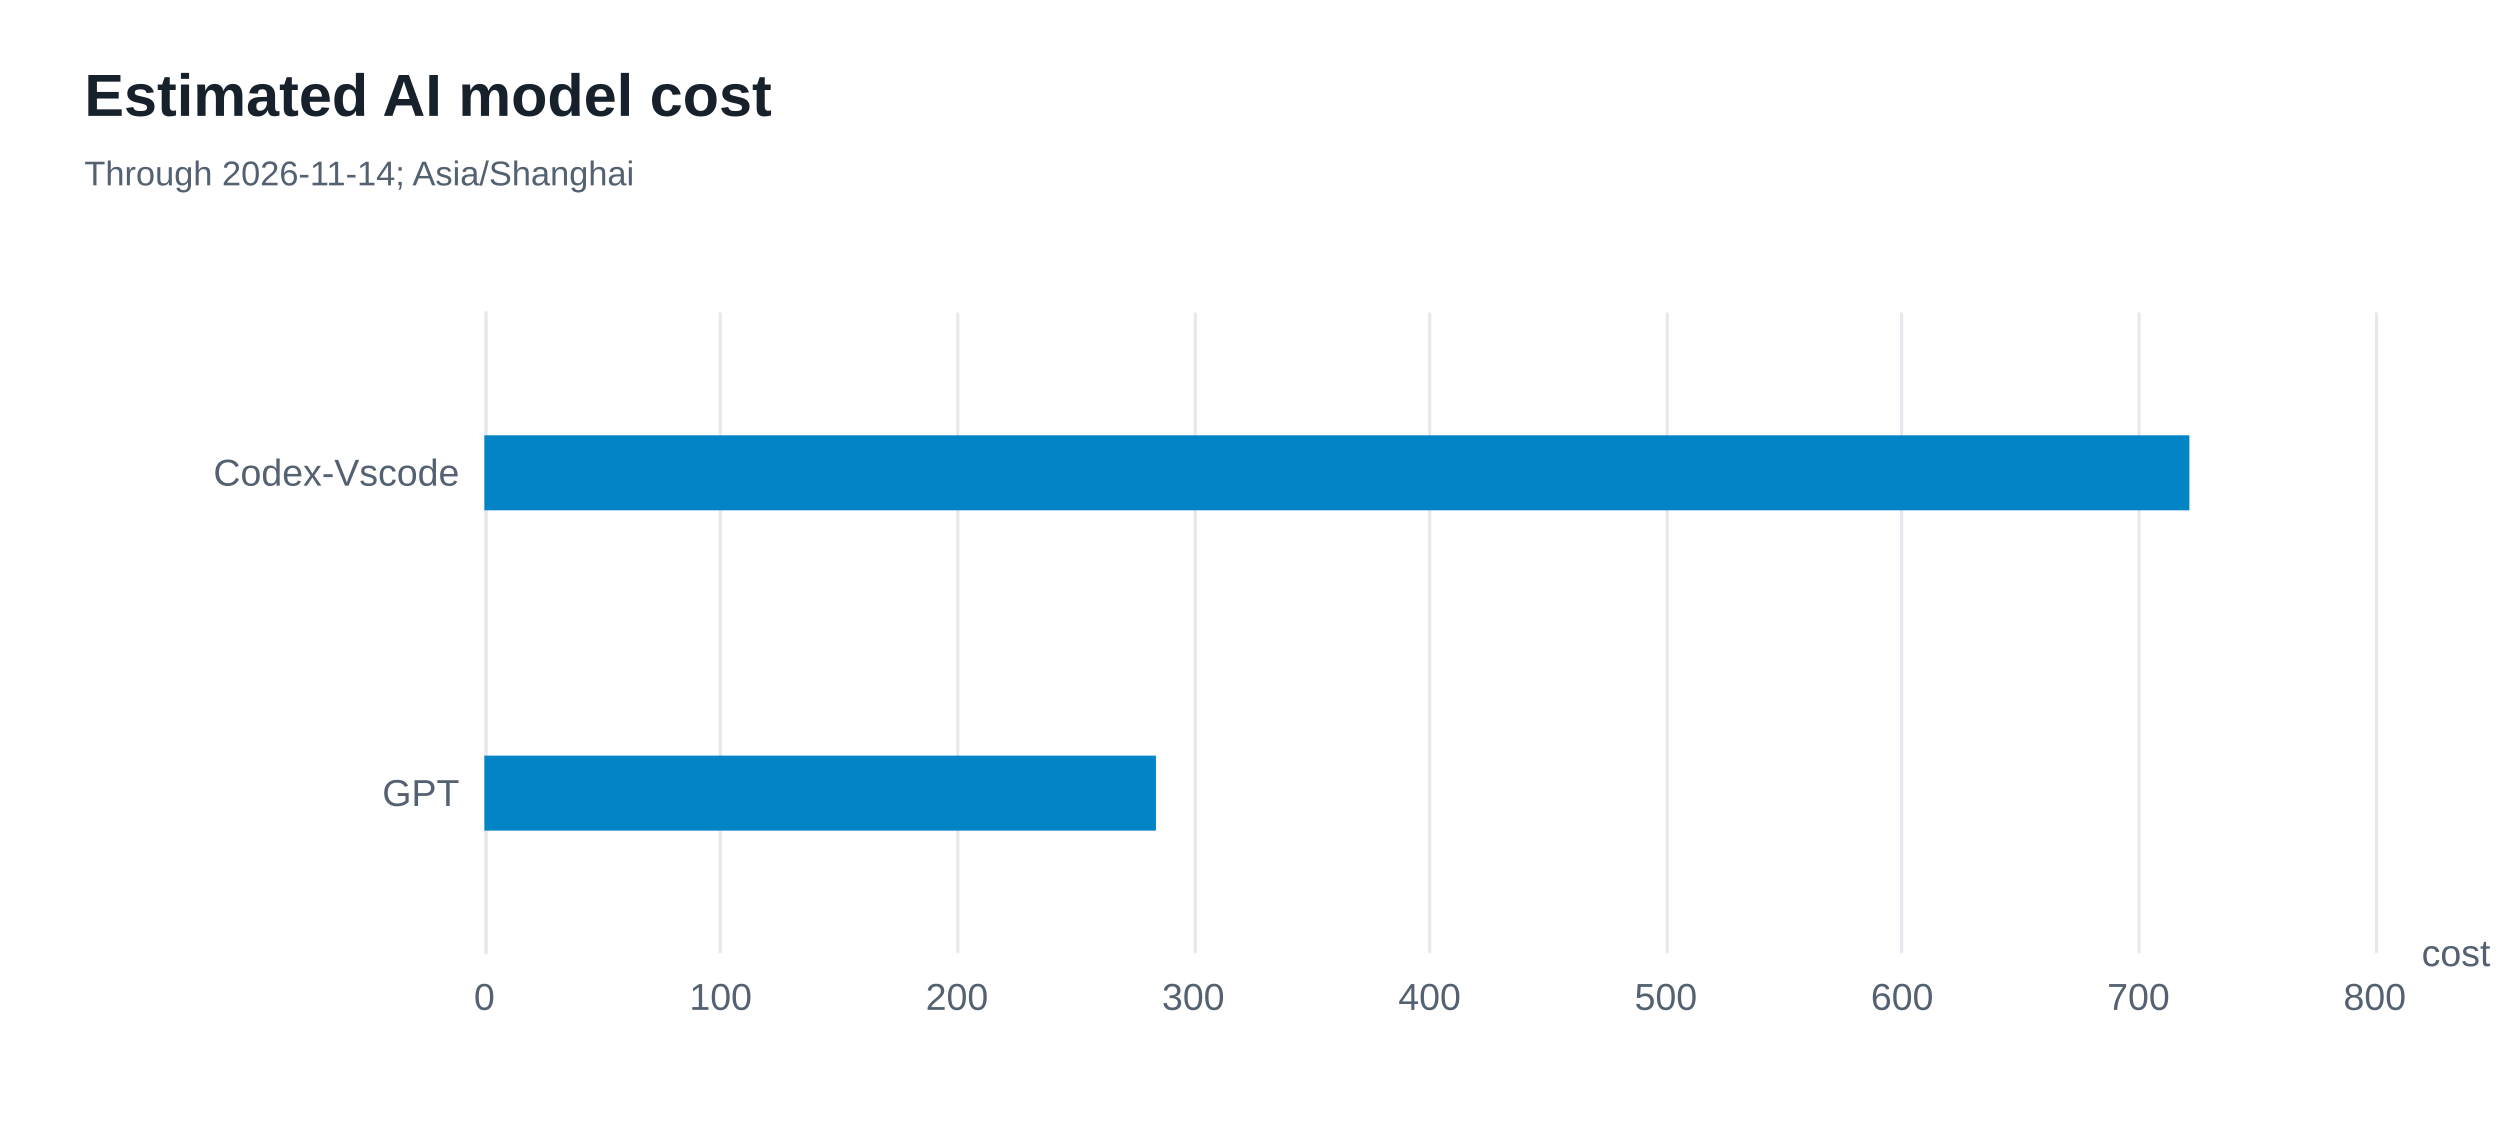
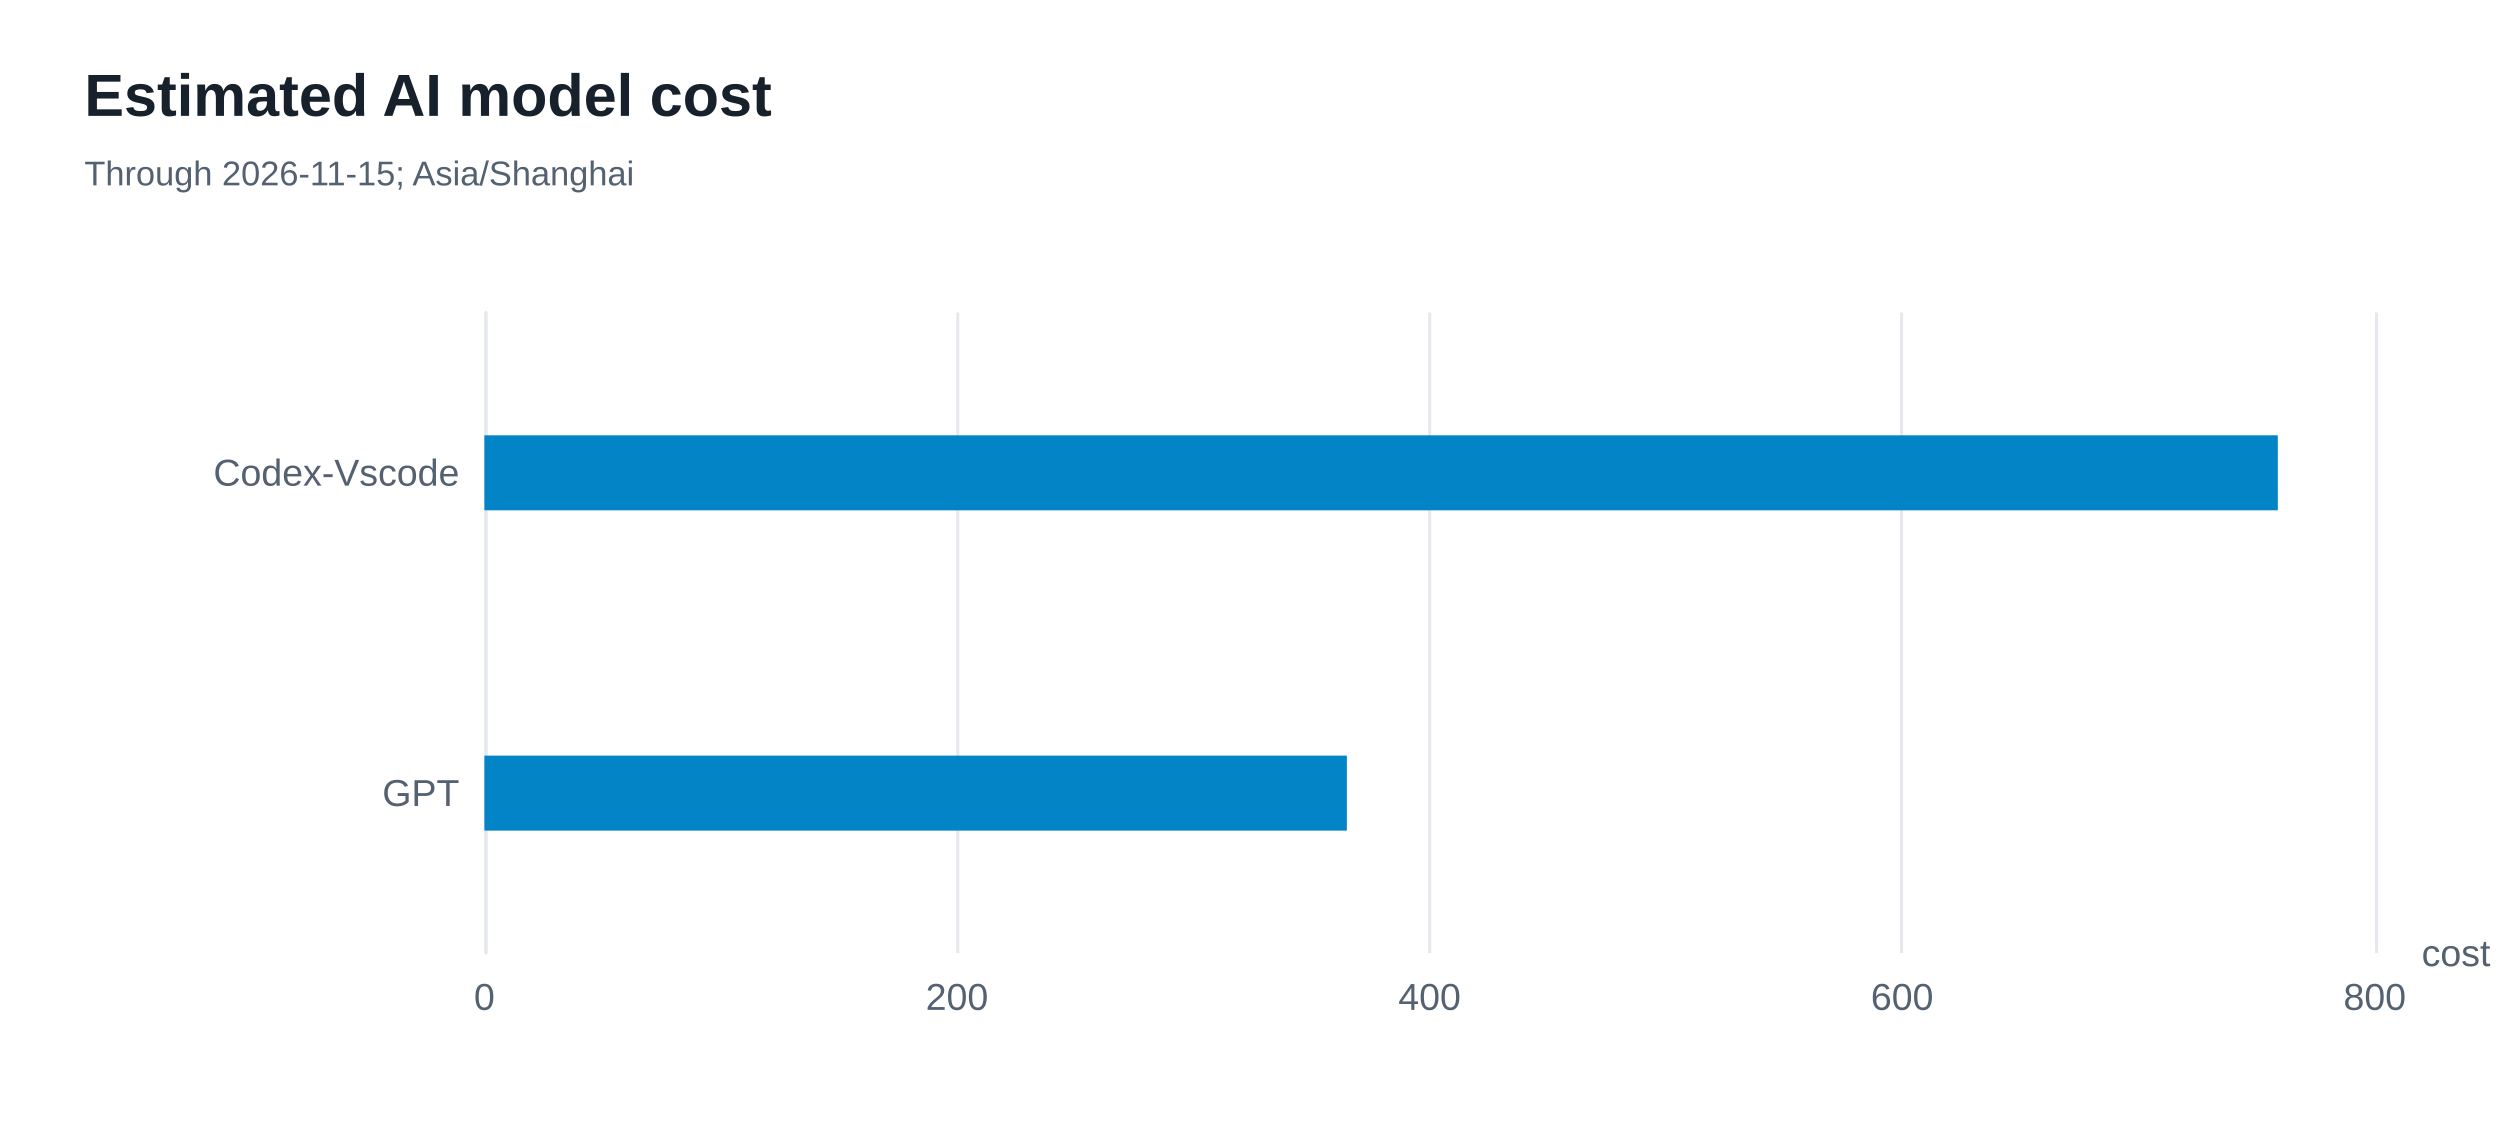
<svg xmlns="http://www.w3.org/2000/svg" width="800" height="360" version="1.1" baseProfile="full" viewBox="0 0 800 360" role="img" aria-labelledby="model-costs-title model-costs-description">
  <rect width="800" height="360" x="0" y="0" fill="#ffffff" />
-   <path d="M155.5 100L155.5 305" fill="none" pointer-events="visible" stroke="#e5e9ed" class="zr56-cls-488" />
-   <path d="M230.5 100L230.5 305" fill="none" pointer-events="visible" stroke="#e5e9ed" class="zr56-cls-488" />
-   <path d="M306.5 100L306.5 305" fill="none" pointer-events="visible" stroke="#e5e9ed" class="zr56-cls-488" />
-   <path d="M382.5 100L382.5 305" fill="none" pointer-events="visible" stroke="#e5e9ed" class="zr56-cls-488" />
-   <path d="M457.5 100L457.5 305" fill="none" pointer-events="visible" stroke="#e5e9ed" class="zr56-cls-488" />
-   <path d="M533.5 100L533.5 305" fill="none" pointer-events="visible" stroke="#e5e9ed" class="zr56-cls-488" />
-   <path d="M608.5 100L608.5 305" fill="none" pointer-events="visible" stroke="#e5e9ed" class="zr56-cls-488" />
-   <path d="M684.5 100L684.5 305" fill="none" pointer-events="visible" stroke="#e5e9ed" class="zr56-cls-488" />
-   <path d="M760.5 100L760.5 305" fill="none" pointer-events="visible" stroke="#e5e9ed" class="zr56-cls-488" />
-   <path d="M155.5 305L155.5 100" fill="none" pointer-events="visible" stroke="#e5e9ed" stroke-linecap="round" class="zr56-cls-488" />
+   <path d="M155.5 100L155.5 305" fill="none" pointer-events="visible" stroke="#e5e9ed" class="zr56-cls-440" />
+   <path d="M306.5 100L306.5 305" fill="none" pointer-events="visible" stroke="#e5e9ed" class="zr56-cls-440" />
+   <path d="M457.5 100L457.5 305" fill="none" pointer-events="visible" stroke="#e5e9ed" class="zr56-cls-440" />
+   <path d="M608.5 100L608.5 305" fill="none" pointer-events="visible" stroke="#e5e9ed" class="zr56-cls-440" />
+   <path d="M760.5 100L760.5 305" fill="none" pointer-events="visible" stroke="#e5e9ed" class="zr56-cls-440" />
+   <path d="M155.5 305L155.5 100" fill="none" pointer-events="visible" stroke="#e5e9ed" stroke-linecap="round" class="zr56-cls-440" />
  <text dominant-baseline="central" text-anchor="start" style="font-size:12px;font-family:Arial, Noto Sans CJK SC, Microsoft YaHei, sans-serif;" transform="translate(774.92 305)" fill="#536170">cost</text>
  <text dominant-baseline="central" text-anchor="end" style="font-size:12px;font-family:Arial, Noto Sans CJK SC, Microsoft YaHei, sans-serif;" transform="translate(147 253.75)" fill="#536170">GPT</text>
  <text dominant-baseline="central" text-anchor="end" style="font-size:12px;font-family:Arial, Noto Sans CJK SC, Microsoft YaHei, sans-serif;" transform="translate(147 151.25)" fill="#536170">Codex-Vscode</text>
  <text dominant-baseline="central" text-anchor="middle" style="font-size:12px;font-family:Arial, Noto Sans CJK SC, Microsoft YaHei, sans-serif;" y="6" transform="translate(155 313)" fill="#536170">0</text>
-   <text dominant-baseline="central" text-anchor="middle" style="font-size:12px;font-family:Arial, Noto Sans CJK SC, Microsoft YaHei, sans-serif;" y="6" transform="translate(230.615 313)" fill="#536170">100</text>
  <text dominant-baseline="central" text-anchor="middle" style="font-size:12px;font-family:Arial, Noto Sans CJK SC, Microsoft YaHei, sans-serif;" y="6" transform="translate(306.23 313)" fill="#536170">200</text>
-   <text dominant-baseline="central" text-anchor="middle" style="font-size:12px;font-family:Arial, Noto Sans CJK SC, Microsoft YaHei, sans-serif;" y="6" transform="translate(381.845 313)" fill="#536170">300</text>
  <text dominant-baseline="central" text-anchor="middle" style="font-size:12px;font-family:Arial, Noto Sans CJK SC, Microsoft YaHei, sans-serif;" y="6" transform="translate(457.46 313)" fill="#536170">400</text>
-   <text dominant-baseline="central" text-anchor="middle" style="font-size:12px;font-family:Arial, Noto Sans CJK SC, Microsoft YaHei, sans-serif;" y="6" transform="translate(533.075 313)" fill="#536170">500</text>
  <text dominant-baseline="central" text-anchor="middle" style="font-size:12px;font-family:Arial, Noto Sans CJK SC, Microsoft YaHei, sans-serif;" y="6" transform="translate(608.69 313)" fill="#536170">600</text>
-   <text dominant-baseline="central" text-anchor="middle" style="font-size:12px;font-family:Arial, Noto Sans CJK SC, Microsoft YaHei, sans-serif;" y="6" transform="translate(684.305 313)" fill="#536170">700</text>
  <text dominant-baseline="central" text-anchor="middle" style="font-size:12px;font-family:Arial, Noto Sans CJK SC, Microsoft YaHei, sans-serif;" y="6" transform="translate(759.92 313)" fill="#536170">800</text>
-   <path d="M155 241.8l214.9 0l0 24l-214.9 0Z" fill="#0284c7" ecmeta_series_index="0" ecmeta_data_index="0" ecmeta_ssr_type="chart" class="zr56-cls-489" />
-   <path d="M155 139.3l545.6 0l0 24l-545.6 0Z" fill="#0284c7" ecmeta_series_index="0" ecmeta_data_index="1" ecmeta_ssr_type="chart" class="zr56-cls-489" />
-   <path d="M-5 -5l215.6 0l0 50l-215.6 0Z" transform="translate(27 21)" fill="rgb(0,0,0)" fill-opacity="0" stroke="#3c3c41" stroke-width="0" class="zr56-cls-488" />
+   <path d="M155 241.8l276 0l0 24l-276 0Z" fill="#0284c7" ecmeta_series_index="0" ecmeta_data_index="0" ecmeta_ssr_type="chart" class="zr56-cls-441" />
+   <path d="M155 139.3l573.9 0l0 24l-573.9 0Z" fill="#0284c7" ecmeta_series_index="0" ecmeta_data_index="1" ecmeta_ssr_type="chart" class="zr56-cls-441" />
+   <path d="M-5 -5l215.6 0l0 50l-215.6 0Z" transform="translate(27 21)" fill="rgb(0,0,0)" fill-opacity="0" stroke="#3c3c41" stroke-width="0" class="zr56-cls-440" />
  <text dominant-baseline="central" text-anchor="start" style="font-size:19px;font-family:Arial, Noto Sans CJK SC, Microsoft YaHei, sans-serif;font-weight:bold;" xml:space="preserve" y="9.5" transform="translate(27 21)" fill="#17212b">Estimated AI model cost</text>
-   <text dominant-baseline="central" text-anchor="start" style="font-size:11px;font-family:Arial, Noto Sans CJK SC, Microsoft YaHei, sans-serif;" xml:space="preserve" y="34.5" transform="translate(27 21)" fill="#536170">Through 2026-11-14; Asia/Shanghai</text>
+   <text dominant-baseline="central" text-anchor="start" style="font-size:11px;font-family:Arial, Noto Sans CJK SC, Microsoft YaHei, sans-serif;" xml:space="preserve" y="34.5" transform="translate(27 21)" fill="#536170">Through 2026-11-15; Asia/Shanghai</text>
  <style>
- .zr56-cls-488:hover {
+ .zr56-cls-440:hover {
pointer-events:none;
}
- .zr56-cls-489:hover {
+ .zr56-cls-441:hover {
cursor:pointer;
fill:rgba(2,145,218,1);
}



</style>
</svg>
